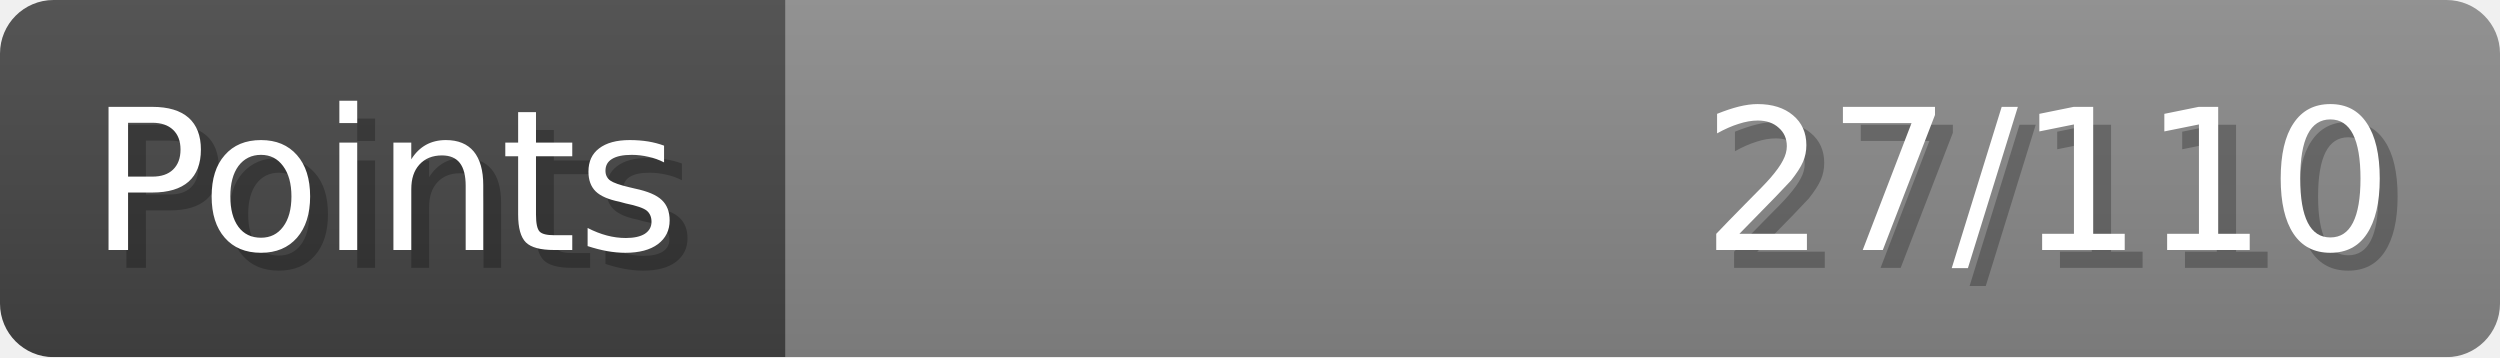
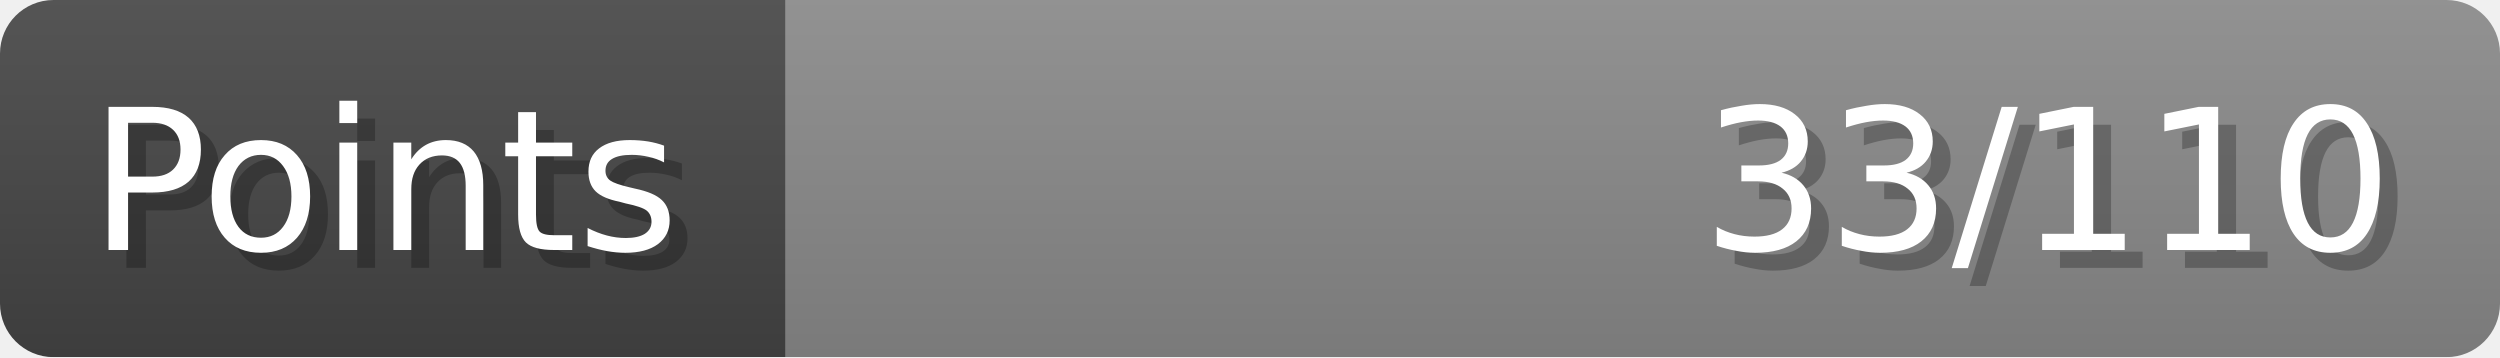
- <svg xmlns="http://www.w3.org/2000/svg" width="140px" height="20px" role="img" aria-label="Points: 27/110">
+ <svg xmlns="http://www.w3.org/2000/svg" width="140px" height="20px" role="img" aria-label="Points: 33/110">
  <linearGradient id="a" x2="0" y2="100%">
    <stop offset="0" stop-opacity=".1" stop-color="#EEE" />
    <stop offset="1" stop-opacity=".1" />
  </linearGradient>
  <mask id="m">
    <rect width="100%" height="100%" rx="3" fill="#FFF" />
  </mask>
  <g mask="url(#m)">
    <rect x="0" y="0" width="44" height="20" fill="#444" />
    <svg x="44" y="0" width="96" height="20">
      <rect width="100%" height="100%" fill="#888888" />
      <rect width="0%" height="100%" fill="#33CC11" transform="">
-         <animate attributeName="width" begin="0.5s" dur="600ms" from="0%" to="24%" repeatCount="1" fill="freeze" calcMode="spline" keyTimes="0; 1" keySplines="0.3, 0.61, 0.355, 1" />
+         <animate attributeName="width" begin="0.5s" dur="600ms" from="0%" to="30%" repeatCount="1" fill="freeze" calcMode="spline" keyTimes="0; 1" keySplines="0.3, 0.61, 0.355, 1" />
      </rect>
    </svg>
    <rect width="140" height="20" fill="url(#a)" />
  </g>
  <g aria-hidden="true" font-size="11" font-family="Verdana, DejaVu Sans, sans-serif" fill="#FFFFFF">
    <text x="6" y="15" fill="#000" opacity="0.25">Points</text>
    <text x="5" y="14">Points</text>
-     <text x="135" y="15" fill="#000" opacity="0.25" text-anchor="end">27/110</text>
-     <text x="134" y="14" text-anchor="end">27/110</text>
+     <text x="135" y="15" fill="#000" opacity="0.25" text-anchor="end">33/110</text>
+     <text x="134" y="14" text-anchor="end">33/110</text>
  </g>
</svg>
